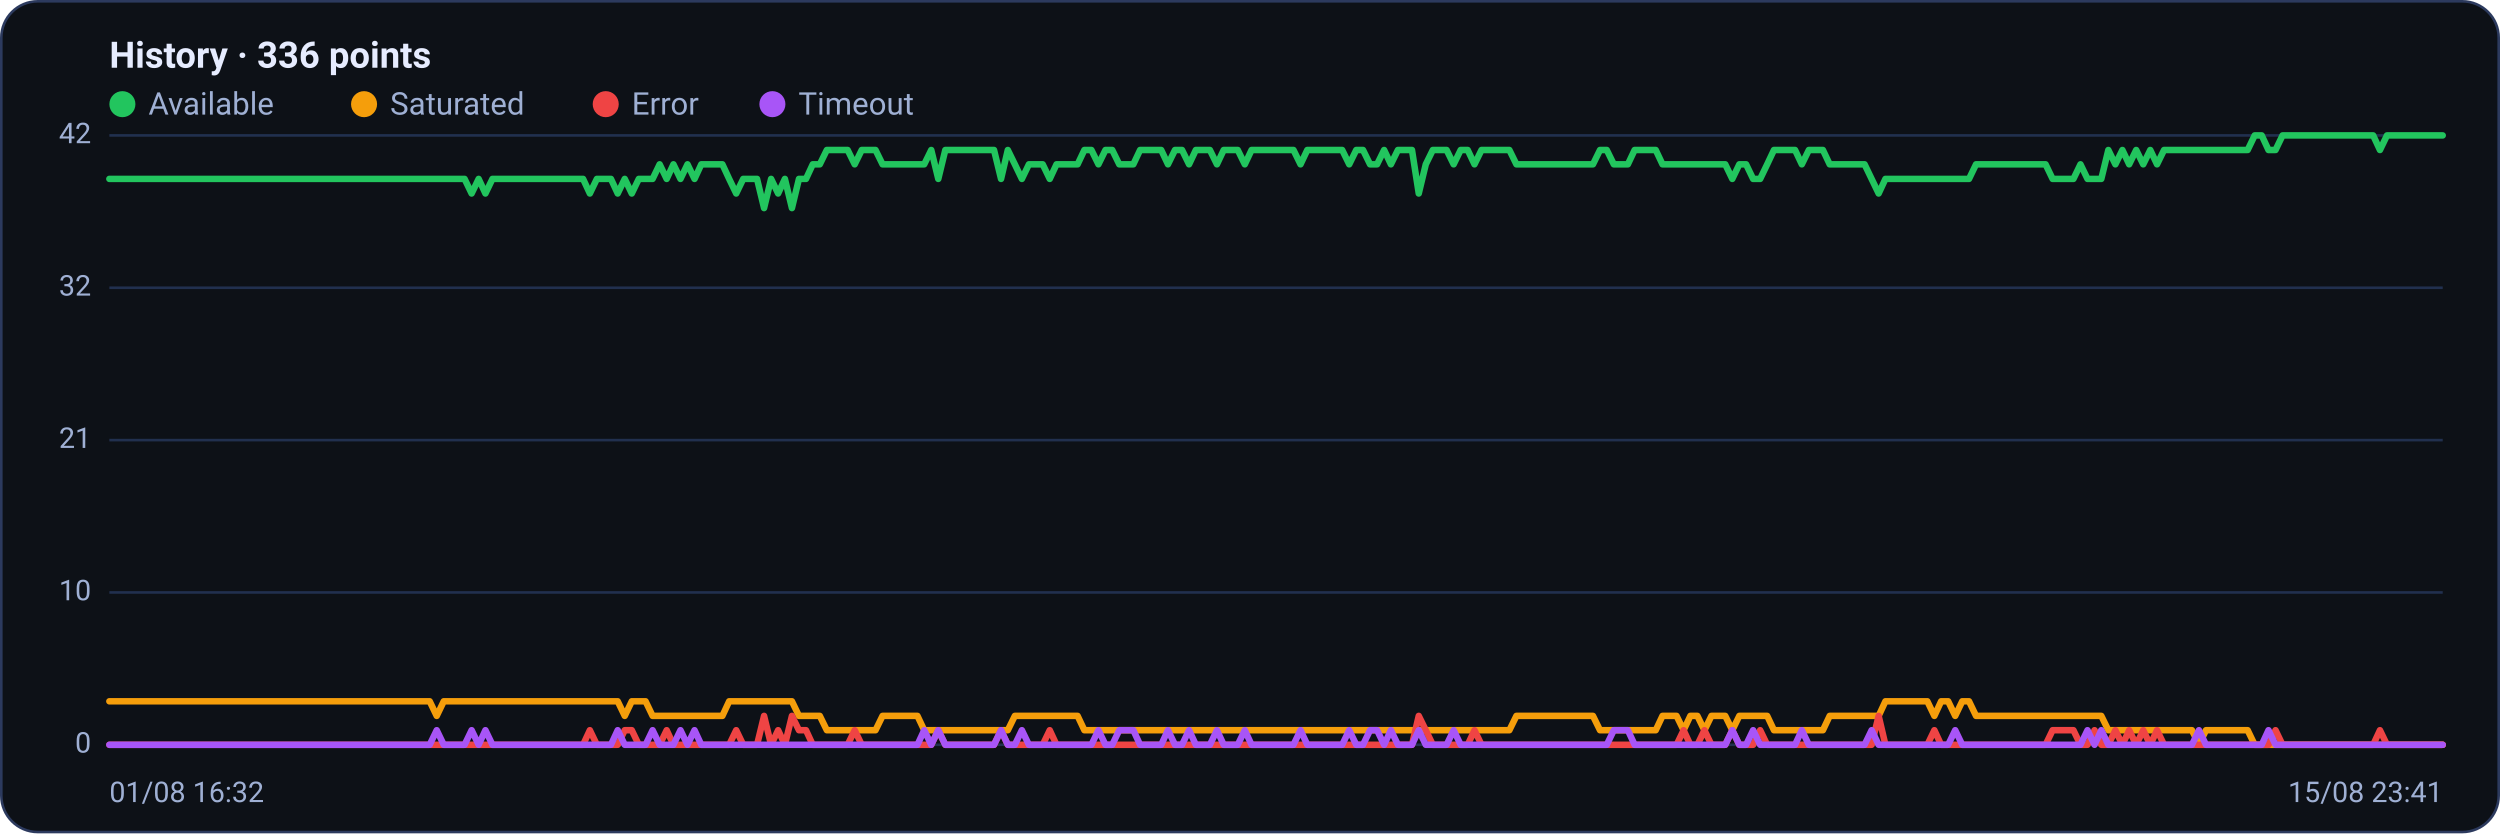
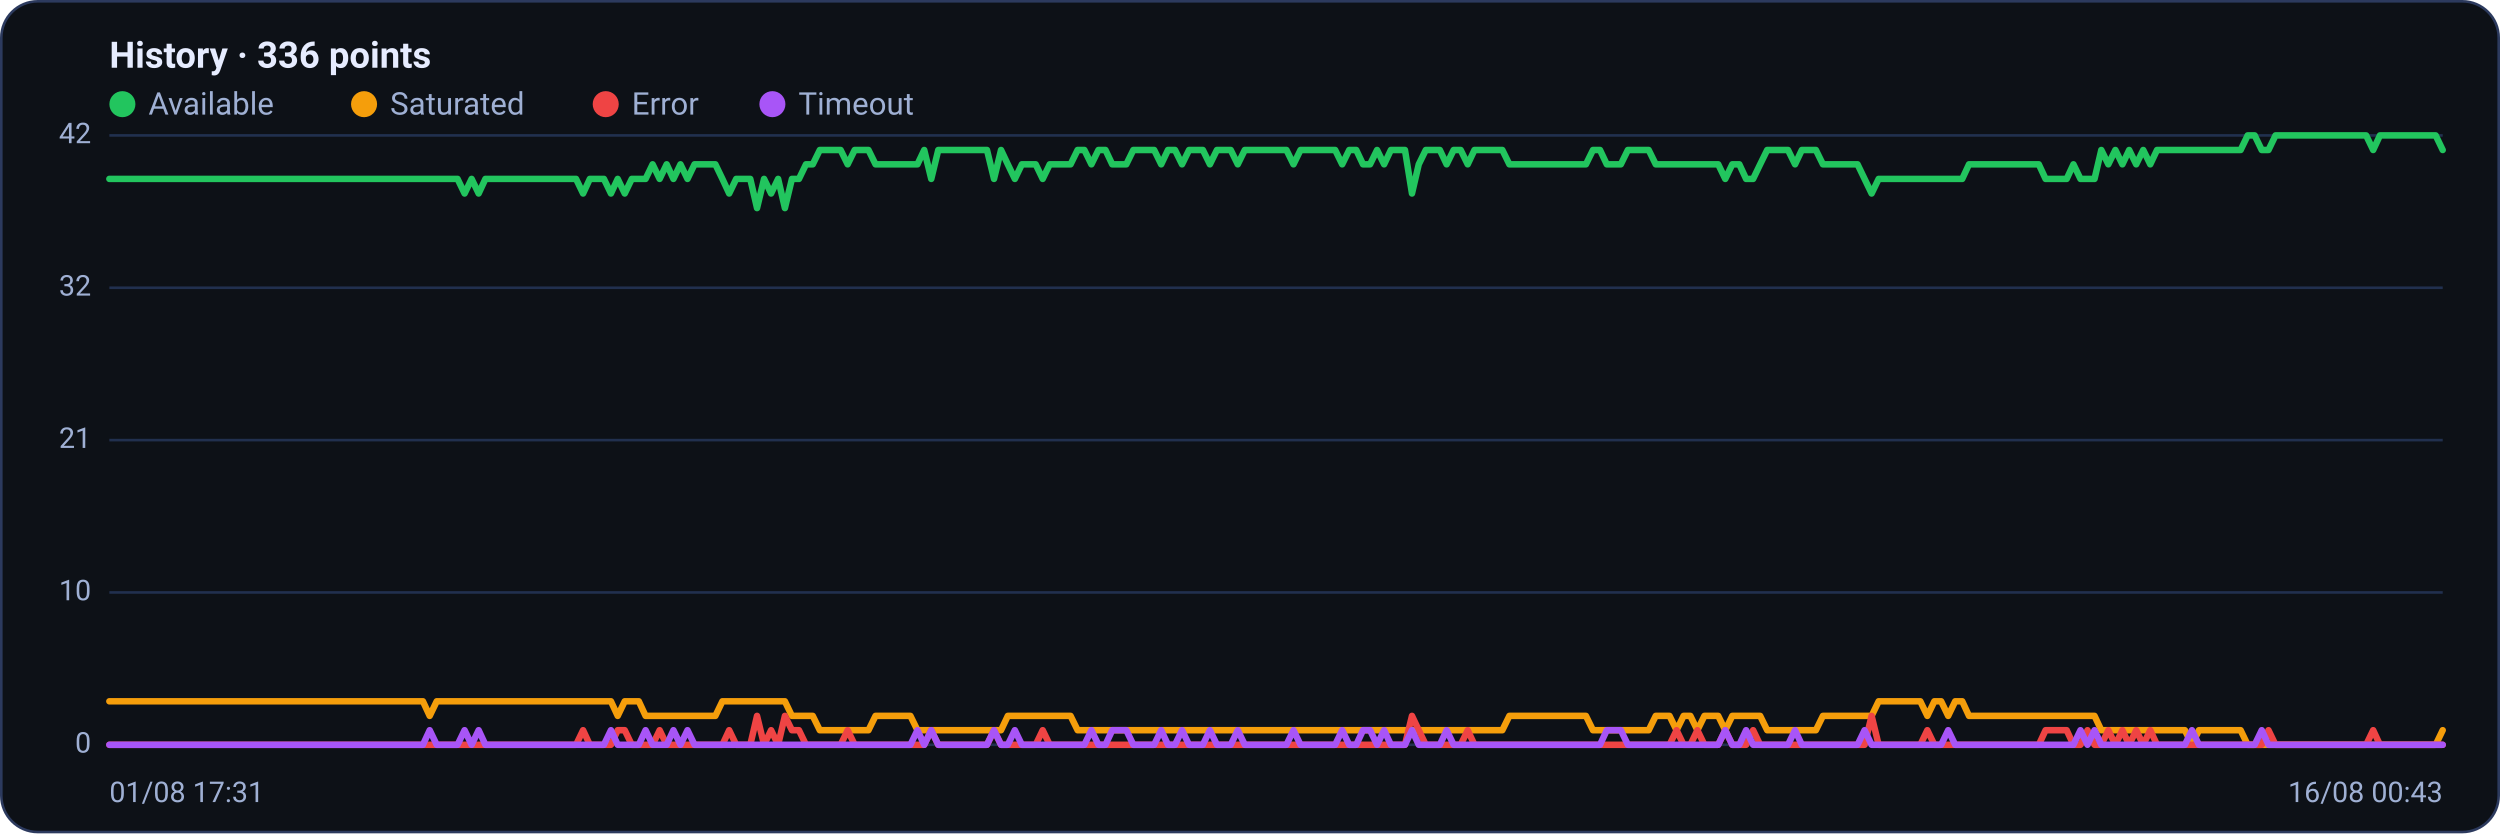
<svg xmlns="http://www.w3.org/2000/svg" viewBox="0 0 960 320" width="960" height="320" font-family="Segoe UI, system-ui, -apple-system, Roboto, Helvetica, Arial, sans-serif" role="img" aria-label="Availability history per region">
  <rect x="0.5" y="0.5" width="959" height="319" rx="14" fill="#0d1117" stroke="#2c3a5e" />
  <text x="42" y="26" font-size="14" font-weight="600" fill="#e6ecff">History · 336 points</text>
  <circle cx="47" cy="40" r="5" fill="#22c55e" />
  <text x="57" y="44" font-size="12" fill="#9fb0d4">Available</text>
  <circle cx="139.8" cy="40" r="5" fill="#f59e0b" />
  <text x="149.8" y="44" font-size="12" fill="#9fb0d4">Saturated</text>
  <circle cx="232.6" cy="40" r="5" fill="#ef4444" />
  <text x="242.6" y="44" font-size="12" fill="#9fb0d4">Error</text>
  <circle cx="296.6" cy="40" r="5" fill="#a855f7" />
  <text x="306.6" y="44" font-size="12" fill="#9fb0d4">Timeout</text>
  <line x1="42" y1="286.0" x2="938" y2="286.0" stroke="#21304f" stroke-width="1" />
  <text x="35" y="289.0" text-anchor="end" font-size="11" fill="#9fb0d4">0</text>
  <line x1="42" y1="227.5" x2="938" y2="227.5" stroke="#21304f" stroke-width="1" />
  <text x="35" y="230.5" text-anchor="end" font-size="11" fill="#9fb0d4">10</text>
  <line x1="42" y1="169.0" x2="938" y2="169.0" stroke="#21304f" stroke-width="1" />
  <text x="35" y="172.0" text-anchor="end" font-size="11" fill="#9fb0d4">21</text>
  <line x1="42" y1="110.5" x2="938" y2="110.5" stroke="#21304f" stroke-width="1" />
  <text x="35" y="113.5" text-anchor="end" font-size="11" fill="#9fb0d4">32</text>
  <line x1="42" y1="52.0" x2="938" y2="52.0" stroke="#21304f" stroke-width="1" />
  <text x="35" y="55.0" text-anchor="end" font-size="11" fill="#9fb0d4">42</text>
-   <polyline fill="none" stroke="#22c55e" stroke-width="2.5" stroke-linejoin="round" stroke-linecap="round" points="42.0,68.7 44.7,68.7 47.3,68.7 50.0,68.7 52.7,68.7 55.4,68.7 58.0,68.7 60.7,68.7 63.4,68.7 66.1,68.7 68.7,68.7 71.4,68.7 74.1,68.7 76.8,68.7 79.4,68.7 82.1,68.7 84.8,68.7 87.5,68.7 90.1,68.7 92.8,68.7 95.5,68.7 98.2,68.7 100.8,68.7 103.5,68.7 106.2,68.7 108.9,68.7 111.5,68.7 114.2,68.7 116.9,68.7 119.6,68.7 122.2,68.7 124.9,68.7 127.6,68.7 130.3,68.7 132.9,68.7 135.6,68.7 138.3,68.7 141.0,68.7 143.6,68.7 146.3,68.7 149.0,68.7 151.7,68.7 154.3,68.7 157.0,68.7 159.7,68.7 162.4,68.7 165.0,68.7 167.7,68.7 170.4,68.7 173.1,68.7 175.7,68.7 178.4,68.7 181.1,74.3 183.8,68.7 186.4,74.3 189.1,68.7 191.8,68.7 194.5,68.7 197.1,68.7 199.8,68.7 202.5,68.7 205.2,68.7 207.8,68.7 210.5,68.7 213.2,68.7 215.9,68.7 218.5,68.7 221.2,68.7 223.9,68.7 226.5,74.3 229.2,68.7 231.9,68.7 234.6,68.7 237.2,74.3 239.9,68.7 242.6,74.3 245.3,68.7 247.9,68.7 250.6,68.7 253.3,63.1 256.0,68.7 258.6,63.1 261.3,68.7 264.0,63.1 266.7,68.7 269.3,63.1 272.0,63.1 274.7,63.1 277.4,63.1 280.0,68.7 282.7,74.3 285.4,68.7 288.1,68.7 290.7,68.7 293.4,79.9 296.1,68.7 298.8,74.3 301.4,68.7 304.1,79.9 306.8,68.7 309.5,68.7 312.1,63.1 314.8,63.1 317.5,57.6 320.2,57.6 322.8,57.6 325.5,57.6 328.2,63.1 330.9,57.6 333.5,57.6 336.2,57.6 338.9,63.1 341.6,63.1 344.2,63.1 346.9,63.1 349.6,63.1 352.3,63.1 354.9,63.1 357.6,57.6 360.3,68.7 363.0,57.6 365.6,57.6 368.3,57.6 371.0,57.6 373.7,57.6 376.3,57.6 379.0,57.6 381.7,57.6 384.4,68.7 387.0,57.6 389.7,63.1 392.4,68.7 395.1,63.1 397.7,63.1 400.4,63.1 403.1,68.7 405.7,63.1 408.4,63.1 411.1,63.1 413.8,63.1 416.4,57.6 419.1,57.6 421.8,63.1 424.5,57.6 427.1,57.6 429.8,63.1 432.5,63.1 435.2,63.1 437.8,57.6 440.5,57.6 443.2,57.6 445.9,57.6 448.5,63.1 451.2,57.6 453.9,57.6 456.6,63.1 459.2,57.6 461.9,57.6 464.6,57.6 467.3,63.1 469.9,57.6 472.6,57.6 475.3,57.6 478.0,63.1 480.6,57.6 483.3,57.6 486.0,57.6 488.7,57.6 491.3,57.6 494.0,57.6 496.7,57.6 499.4,63.1 502.0,57.6 504.7,57.6 507.4,57.6 510.1,57.6 512.7,57.6 515.4,57.6 518.1,63.1 520.8,57.6 523.4,57.6 526.1,63.1 528.8,63.1 531.5,57.6 534.1,63.1 536.8,57.6 539.5,57.6 542.2,57.6 544.8,74.3 547.5,63.1 550.2,57.6 552.9,57.6 555.5,57.6 558.2,63.1 560.9,57.6 563.6,57.6 566.2,63.1 568.9,57.6 571.6,57.6 574.3,57.6 576.9,57.6 579.6,57.6 582.3,63.1 584.9,63.1 587.6,63.1 590.3,63.1 593.0,63.1 595.6,63.1 598.3,63.1 601.0,63.1 603.7,63.1 606.3,63.1 609.0,63.1 611.7,63.1 614.4,57.6 617.0,57.6 619.7,63.1 622.4,63.1 625.1,63.1 627.7,57.6 630.4,57.6 633.1,57.6 635.8,57.6 638.4,63.1 641.1,63.1 643.8,63.1 646.5,63.1 649.1,63.1 651.8,63.1 654.5,63.1 657.2,63.1 659.8,63.1 662.5,63.1 665.2,68.7 667.9,63.1 670.5,63.1 673.2,68.7 675.9,68.7 678.6,63.1 681.2,57.6 683.9,57.6 686.6,57.6 689.3,57.6 691.9,63.1 694.6,57.6 697.3,57.6 700.0,57.6 702.6,63.1 705.3,63.1 708.0,63.1 710.7,63.1 713.3,63.1 716.0,63.1 718.7,68.7 721.4,74.3 724.0,68.7 726.7,68.7 729.4,68.7 732.1,68.7 734.7,68.7 737.4,68.7 740.1,68.7 742.8,68.7 745.4,68.7 748.1,68.7 750.8,68.7 753.5,68.7 756.1,68.7 758.8,63.1 761.5,63.1 764.1,63.1 766.8,63.1 769.5,63.1 772.2,63.1 774.8,63.1 777.5,63.1 780.2,63.1 782.9,63.1 785.5,63.1 788.2,68.7 790.9,68.7 793.6,68.7 796.2,68.7 798.9,63.1 801.6,68.7 804.3,68.7 806.9,68.7 809.6,57.6 812.3,63.1 815.0,57.6 817.6,63.1 820.3,57.6 823.0,63.1 825.7,57.6 828.3,63.1 831.0,57.6 833.7,57.6 836.4,57.6 839.0,57.6 841.7,57.6 844.4,57.6 847.1,57.6 849.7,57.6 852.4,57.6 855.1,57.6 857.8,57.6 860.4,57.6 863.1,57.6 865.8,52.0 868.5,52.0 871.1,57.6 873.8,57.6 876.5,52.0 879.2,52.0 881.8,52.0 884.5,52.0 887.2,52.0 889.9,52.0 892.5,52.0 895.2,52.0 897.9,52.0 900.6,52.0 903.2,52.0 905.9,52.0 908.6,52.0 911.3,52.0 913.9,57.6 916.6,52.0 919.3,52.0 922.0,52.0 924.6,52.0 927.3,52.0 930.0,52.0 932.7,52.0 935.3,52.0 938.0,52.0" />
-   <polyline fill="none" stroke="#f59e0b" stroke-width="2.5" stroke-linejoin="round" stroke-linecap="round" points="42.0,269.3 44.7,269.3 47.3,269.3 50.0,269.3 52.7,269.3 55.4,269.3 58.0,269.3 60.7,269.3 63.4,269.3 66.1,269.3 68.7,269.3 71.4,269.3 74.1,269.3 76.8,269.3 79.4,269.3 82.1,269.3 84.8,269.3 87.5,269.3 90.1,269.3 92.8,269.3 95.5,269.3 98.2,269.3 100.8,269.3 103.5,269.3 106.2,269.3 108.9,269.3 111.5,269.3 114.2,269.3 116.9,269.3 119.6,269.3 122.2,269.3 124.9,269.3 127.6,269.3 130.3,269.3 132.9,269.3 135.6,269.3 138.3,269.3 141.0,269.3 143.6,269.3 146.3,269.3 149.0,269.3 151.7,269.3 154.3,269.3 157.0,269.3 159.7,269.3 162.4,269.3 165.0,269.3 167.7,274.9 170.4,269.3 173.1,269.3 175.7,269.3 178.4,269.3 181.1,269.3 183.8,269.3 186.4,269.3 189.1,269.3 191.8,269.3 194.5,269.3 197.1,269.3 199.8,269.3 202.5,269.3 205.2,269.3 207.8,269.3 210.5,269.3 213.2,269.3 215.9,269.3 218.5,269.3 221.2,269.3 223.9,269.3 226.5,269.3 229.2,269.3 231.9,269.3 234.6,269.3 237.2,269.3 239.9,274.9 242.6,269.3 245.3,269.3 247.9,269.3 250.6,274.9 253.3,274.9 256.0,274.9 258.6,274.9 261.3,274.9 264.0,274.9 266.7,274.9 269.3,274.9 272.0,274.9 274.7,274.9 277.4,274.9 280.0,269.3 282.7,269.3 285.4,269.3 288.1,269.3 290.7,269.3 293.4,269.3 296.1,269.3 298.8,269.3 301.4,269.3 304.1,269.3 306.8,274.9 309.5,274.9 312.1,274.9 314.8,274.9 317.5,280.4 320.2,280.4 322.8,280.4 325.5,280.4 328.2,280.4 330.9,280.4 333.5,280.4 336.2,280.4 338.9,274.9 341.6,274.9 344.2,274.9 346.9,274.9 349.6,274.9 352.3,274.9 354.9,280.4 357.6,280.4 360.3,280.4 363.0,280.4 365.6,280.4 368.3,280.4 371.0,280.4 373.7,280.4 376.3,280.4 379.0,280.4 381.7,280.4 384.4,280.4 387.0,280.4 389.7,274.9 392.4,274.9 395.1,274.9 397.7,274.9 400.4,274.9 403.1,274.9 405.7,274.9 408.4,274.9 411.1,274.9 413.8,274.9 416.4,280.4 419.1,280.4 421.8,280.4 424.5,280.4 427.1,280.4 429.8,280.4 432.5,280.4 435.2,280.4 437.8,280.4 440.5,280.4 443.2,280.4 445.9,280.4 448.5,280.4 451.2,280.4 453.9,280.4 456.6,280.4 459.2,280.4 461.9,280.4 464.6,280.4 467.3,280.4 469.9,280.4 472.6,280.4 475.3,280.4 478.0,280.4 480.6,280.4 483.3,280.4 486.0,280.4 488.7,280.4 491.3,280.4 494.0,280.4 496.7,280.4 499.4,280.4 502.0,280.4 504.7,280.4 507.4,280.4 510.1,280.4 512.7,280.4 515.4,280.4 518.1,280.4 520.8,280.4 523.4,280.4 526.1,280.4 528.8,280.4 531.5,280.4 534.1,280.4 536.8,280.4 539.5,280.4 542.2,280.4 544.8,280.4 547.5,280.4 550.2,280.4 552.9,280.4 555.5,280.4 558.2,280.4 560.9,280.4 563.6,280.4 566.2,280.4 568.9,280.4 571.6,280.4 574.3,280.4 576.9,280.4 579.6,280.4 582.3,274.9 584.9,274.9 587.6,274.9 590.3,274.9 593.0,274.9 595.6,274.9 598.3,274.9 601.0,274.9 603.7,274.9 606.3,274.9 609.0,274.9 611.7,274.9 614.4,280.4 617.0,280.4 619.7,280.4 622.4,280.4 625.1,280.4 627.7,280.4 630.4,280.4 633.1,280.4 635.8,280.4 638.4,274.9 641.1,274.9 643.8,274.9 646.5,280.4 649.1,274.9 651.8,274.9 654.5,280.4 657.2,274.9 659.8,274.9 662.5,274.9 665.2,280.4 667.9,274.9 670.5,274.9 673.2,274.9 675.9,274.9 678.6,274.9 681.2,280.4 683.9,280.4 686.6,280.4 689.3,280.4 691.9,280.4 694.6,280.4 697.3,280.4 700.0,280.4 702.6,274.9 705.3,274.9 708.0,274.9 710.7,274.9 713.3,274.9 716.0,274.9 718.7,274.9 721.4,274.9 724.0,269.3 726.7,269.3 729.4,269.3 732.1,269.3 734.7,269.3 737.4,269.3 740.1,269.3 742.8,274.9 745.4,269.3 748.1,269.3 750.8,274.9 753.5,269.3 756.1,269.3 758.8,274.9 761.5,274.9 764.1,274.9 766.8,274.9 769.5,274.9 772.2,274.9 774.8,274.9 777.5,274.9 780.2,274.9 782.9,274.9 785.5,274.9 788.2,274.9 790.9,274.9 793.6,274.9 796.2,274.9 798.9,274.9 801.6,274.9 804.3,274.9 806.9,274.9 809.6,280.4 812.3,280.4 815.0,280.4 817.6,280.4 820.3,280.4 823.0,280.4 825.7,280.4 828.3,280.4 831.0,280.4 833.7,280.4 836.4,280.4 839.0,280.4 841.7,280.4 844.4,286.0 847.1,280.4 849.7,280.4 852.4,280.4 855.1,280.4 857.8,280.4 860.4,280.4 863.1,280.4 865.8,286.0 868.5,286.0 871.1,286.0 873.8,286.0 876.5,286.0 879.2,286.0 881.8,286.0 884.5,286.0 887.2,286.0 889.9,286.0 892.5,286.0 895.2,286.0 897.9,286.0 900.6,286.0 903.2,286.0 905.9,286.0 908.6,286.0 911.3,286.0 913.9,286.0 916.6,286.0 919.3,286.0 922.0,286.0 924.6,286.0 927.3,286.0 930.0,286.0 932.7,286.0 935.3,286.0 938.0,286.0" />
-   <polyline fill="none" stroke="#ef4444" stroke-width="2.5" stroke-linejoin="round" stroke-linecap="round" points="42.0,286.0 44.7,286.0 47.3,286.0 50.0,286.0 52.7,286.0 55.4,286.0 58.0,286.0 60.7,286.0 63.4,286.0 66.1,286.0 68.7,286.0 71.4,286.0 74.1,286.0 76.8,286.0 79.4,286.0 82.1,286.0 84.8,286.0 87.5,286.0 90.1,286.0 92.8,286.0 95.5,286.0 98.2,286.0 100.8,286.0 103.5,286.0 106.2,286.0 108.9,286.0 111.5,286.0 114.2,286.0 116.9,286.0 119.6,286.0 122.2,286.0 124.9,286.0 127.6,286.0 130.3,286.0 132.9,286.0 135.6,286.0 138.3,286.0 141.0,286.0 143.6,286.0 146.3,286.0 149.0,286.0 151.7,286.0 154.3,286.0 157.0,286.0 159.7,286.0 162.4,286.0 165.0,286.0 167.7,286.0 170.4,286.0 173.1,286.0 175.7,286.0 178.4,286.0 181.1,286.0 183.8,286.0 186.4,286.0 189.1,286.0 191.8,286.0 194.5,286.0 197.1,286.0 199.8,286.0 202.5,286.0 205.2,286.0 207.8,286.0 210.5,286.0 213.2,286.0 215.9,286.0 218.5,286.0 221.2,286.0 223.9,286.0 226.5,280.4 229.2,286.0 231.9,286.0 234.6,286.0 237.2,286.0 239.9,280.4 242.6,280.4 245.3,286.0 247.9,286.0 250.6,286.0 253.3,286.0 256.0,280.4 258.6,286.0 261.3,286.0 264.0,286.0 266.7,286.0 269.3,286.0 272.0,286.0 274.7,286.0 277.4,286.0 280.0,286.0 282.7,280.4 285.4,286.0 288.1,286.0 290.7,286.0 293.4,274.9 296.1,286.0 298.8,280.4 301.4,286.0 304.1,274.9 306.8,280.4 309.5,280.4 312.1,286.0 314.8,286.0 317.5,286.0 320.2,286.0 322.8,286.0 325.5,286.0 328.2,280.4 330.9,286.0 333.5,286.0 336.2,286.0 338.9,286.0 341.6,286.0 344.2,286.0 346.9,286.0 349.6,286.0 352.3,286.0 354.9,286.0 357.6,286.0 360.3,280.4 363.0,286.0 365.6,286.0 368.3,286.0 371.0,286.0 373.7,286.0 376.3,286.0 379.0,286.0 381.7,286.0 384.4,280.4 387.0,286.0 389.7,286.0 392.4,286.0 395.1,286.0 397.7,286.0 400.4,286.0 403.1,280.4 405.7,286.0 408.4,286.0 411.1,286.0 413.8,286.0 416.4,286.0 419.1,286.0 421.8,286.0 424.5,286.0 427.1,286.0 429.8,286.0 432.5,286.0 435.2,286.0 437.8,286.0 440.5,286.0 443.2,286.0 445.9,286.0 448.5,286.0 451.2,286.0 453.9,286.0 456.6,286.0 459.2,286.0 461.9,286.0 464.6,286.0 467.3,286.0 469.9,286.0 472.6,286.0 475.3,286.0 478.0,286.0 480.6,286.0 483.3,286.0 486.0,286.0 488.7,286.0 491.3,286.0 494.0,286.0 496.7,286.0 499.4,286.0 502.0,286.0 504.7,286.0 507.4,286.0 510.1,286.0 512.7,286.0 515.4,286.0 518.1,286.0 520.8,286.0 523.4,286.0 526.1,286.0 528.8,286.0 531.5,286.0 534.1,286.0 536.8,286.0 539.5,286.0 542.2,286.0 544.8,274.9 547.5,280.4 550.2,286.0 552.9,286.0 555.5,286.0 558.2,286.0 560.9,286.0 563.6,286.0 566.2,280.4 568.9,286.0 571.6,286.0 574.3,286.0 576.9,286.0 579.6,286.0 582.3,286.0 584.9,286.0 587.6,286.0 590.3,286.0 593.0,286.0 595.6,286.0 598.3,286.0 601.0,286.0 603.7,286.0 606.3,286.0 609.0,286.0 611.7,286.0 614.4,286.0 617.0,286.0 619.7,286.0 622.4,286.0 625.1,286.0 627.7,286.0 630.4,286.0 633.1,286.0 635.8,286.0 638.4,286.0 641.1,286.0 643.8,286.0 646.5,280.4 649.1,286.0 651.8,286.0 654.5,280.4 657.2,286.0 659.8,286.0 662.5,286.0 665.2,280.4 667.9,286.0 670.5,286.0 673.2,286.0 675.9,280.4 678.6,286.0 681.2,286.0 683.9,286.0 686.6,286.0 689.3,286.0 691.9,286.0 694.6,286.0 697.3,286.0 700.0,286.0 702.6,286.0 705.3,286.0 708.0,286.0 710.7,286.0 713.3,286.0 716.0,286.0 718.7,286.0 721.4,274.9 724.0,286.0 726.7,286.0 729.4,286.0 732.1,286.0 734.7,286.0 737.4,286.0 740.1,286.0 742.8,280.4 745.4,286.0 748.1,286.0 750.8,286.0 753.5,286.0 756.1,286.0 758.8,286.0 761.5,286.0 764.1,286.0 766.8,286.0 769.5,286.0 772.2,286.0 774.8,286.0 777.5,286.0 780.2,286.0 782.9,286.0 785.5,286.0 788.2,280.4 790.9,280.4 793.6,280.4 796.2,280.4 798.9,286.0 801.6,286.0 804.3,280.4 806.9,286.0 809.6,286.0 812.3,280.4 815.0,286.0 817.6,280.4 820.3,286.0 823.0,280.4 825.7,286.0 828.3,280.4 831.0,286.0 833.7,286.0 836.4,286.0 839.0,286.0 841.7,286.0 844.4,286.0 847.1,286.0 849.7,286.0 852.4,286.0 855.1,286.0 857.8,286.0 860.4,286.0 863.1,286.0 865.8,286.0 868.5,286.0 871.1,286.0 873.8,280.4 876.5,286.0 879.2,286.0 881.8,286.0 884.5,286.0 887.2,286.0 889.9,286.0 892.5,286.0 895.2,286.0 897.9,286.0 900.6,286.0 903.2,286.0 905.9,286.0 908.6,286.0 911.3,286.0 913.9,280.4 916.6,286.0 919.3,286.0 922.0,286.0 924.6,286.0 927.3,286.0 930.0,286.0 932.7,286.0 935.3,286.0 938.0,286.0" />
-   <polyline fill="none" stroke="#a855f7" stroke-width="2.5" stroke-linejoin="round" stroke-linecap="round" points="42.0,286.0 44.7,286.0 47.3,286.0 50.0,286.0 52.7,286.0 55.4,286.0 58.0,286.0 60.7,286.0 63.4,286.0 66.1,286.0 68.7,286.0 71.4,286.0 74.1,286.0 76.8,286.0 79.4,286.0 82.1,286.0 84.8,286.0 87.5,286.0 90.1,286.0 92.8,286.0 95.5,286.0 98.2,286.0 100.8,286.0 103.5,286.0 106.2,286.0 108.9,286.0 111.5,286.0 114.2,286.0 116.9,286.0 119.6,286.0 122.2,286.0 124.9,286.0 127.6,286.0 130.3,286.0 132.9,286.0 135.6,286.0 138.3,286.0 141.0,286.0 143.6,286.0 146.3,286.0 149.0,286.0 151.7,286.0 154.3,286.0 157.0,286.0 159.7,286.0 162.4,286.0 165.0,286.0 167.7,280.4 170.4,286.0 173.1,286.0 175.7,286.0 178.4,286.0 181.1,280.4 183.8,286.0 186.4,280.4 189.1,286.0 191.8,286.0 194.5,286.0 197.1,286.0 199.8,286.0 202.5,286.0 205.2,286.0 207.8,286.0 210.5,286.0 213.2,286.0 215.9,286.0 218.5,286.0 221.2,286.0 223.9,286.0 226.5,286.0 229.2,286.0 231.9,286.0 234.6,286.0 237.2,280.4 239.9,286.0 242.6,286.0 245.3,286.0 247.9,286.0 250.6,280.4 253.3,286.0 256.0,286.0 258.6,286.0 261.3,280.4 264.0,286.0 266.7,280.4 269.3,286.0 272.0,286.0 274.7,286.0 277.4,286.0 280.0,286.0 282.7,286.0 285.4,286.0 288.1,286.0 290.7,286.0 293.4,286.0 296.1,286.0 298.8,286.0 301.4,286.0 304.1,286.0 306.8,286.0 309.5,286.0 312.1,286.0 314.8,286.0 317.5,286.0 320.2,286.0 322.8,286.0 325.5,286.0 328.2,286.0 330.9,286.0 333.5,286.0 336.2,286.0 338.9,286.0 341.6,286.0 344.2,286.0 346.9,286.0 349.6,286.0 352.3,286.0 354.9,280.4 357.6,286.0 360.3,280.4 363.0,286.0 365.6,286.0 368.3,286.0 371.0,286.0 373.7,286.0 376.3,286.0 379.0,286.0 381.7,286.0 384.4,280.4 387.0,286.0 389.7,286.0 392.4,280.4 395.1,286.0 397.7,286.0 400.4,286.0 403.1,286.0 405.7,286.0 408.4,286.0 411.1,286.0 413.8,286.0 416.4,286.0 419.1,286.0 421.8,280.4 424.5,286.0 427.1,286.0 429.8,280.4 432.5,280.4 435.2,280.4 437.8,286.0 440.5,286.0 443.2,286.0 445.9,286.0 448.5,280.4 451.2,286.0 453.9,286.0 456.6,280.4 459.2,286.0 461.9,286.0 464.6,286.0 467.3,280.4 469.9,286.0 472.6,286.0 475.3,286.0 478.0,280.4 480.6,286.0 483.3,286.0 486.0,286.0 488.7,286.0 491.3,286.0 494.0,286.0 496.7,286.0 499.4,280.4 502.0,286.0 504.7,286.0 507.4,286.0 510.1,286.0 512.7,286.0 515.4,286.0 518.1,280.4 520.8,286.0 523.4,286.0 526.1,280.4 528.8,280.4 531.5,286.0 534.1,280.4 536.8,286.0 539.5,286.0 542.2,286.0 544.8,280.4 547.5,286.0 550.2,286.0 552.9,286.0 555.5,286.0 558.2,280.4 560.9,286.0 563.6,286.0 566.2,286.0 568.9,286.0 571.6,286.0 574.3,286.0 576.9,286.0 579.6,286.0 582.3,286.0 584.9,286.0 587.6,286.0 590.3,286.0 593.0,286.0 595.6,286.0 598.3,286.0 601.0,286.0 603.7,286.0 606.3,286.0 609.0,286.0 611.7,286.0 614.4,286.0 617.0,286.0 619.7,280.4 622.4,280.4 625.1,280.4 627.7,286.0 630.4,286.0 633.1,286.0 635.8,286.0 638.4,286.0 641.1,286.0 643.8,286.0 646.5,286.0 649.1,286.0 651.8,286.0 654.5,286.0 657.2,286.0 659.8,286.0 662.5,286.0 665.2,280.4 667.9,286.0 670.5,286.0 673.2,280.4 675.9,286.0 678.6,286.0 681.2,286.0 683.9,286.0 686.6,286.0 689.3,286.0 691.9,280.4 694.6,286.0 697.3,286.0 700.0,286.0 702.6,286.0 705.3,286.0 708.0,286.0 710.7,286.0 713.3,286.0 716.0,286.0 718.7,280.4 721.4,286.0 724.0,286.0 726.7,286.0 729.4,286.0 732.1,286.0 734.7,286.0 737.4,286.0 740.1,286.0 742.8,286.0 745.4,286.0 748.1,286.0 750.8,280.4 753.5,286.0 756.1,286.0 758.8,286.0 761.5,286.0 764.1,286.0 766.8,286.0 769.5,286.0 772.2,286.0 774.8,286.0 777.5,286.0 780.2,286.0 782.9,286.0 785.5,286.0 788.2,286.0 790.9,286.0 793.6,286.0 796.2,286.0 798.9,286.0 801.6,280.4 804.3,286.0 806.9,280.4 809.6,286.0 812.3,286.0 815.0,286.0 817.6,286.0 820.3,286.0 823.0,286.0 825.7,286.0 828.3,286.0 831.0,286.0 833.7,286.0 836.4,286.0 839.0,286.0 841.7,286.0 844.4,280.4 847.1,286.0 849.7,286.0 852.4,286.0 855.1,286.0 857.8,286.0 860.4,286.0 863.1,286.0 865.8,286.0 868.5,286.0 871.1,280.4 873.8,286.0 876.5,286.0 879.2,286.0 881.8,286.0 884.5,286.0 887.2,286.0 889.9,286.0 892.5,286.0 895.2,286.0 897.9,286.0 900.6,286.0 903.2,286.0 905.9,286.0 908.6,286.0 911.3,286.0 913.9,286.0 916.6,286.0 919.3,286.0 922.0,286.0 924.6,286.0 927.3,286.0 930.0,286.0 932.7,286.0 935.3,286.0 938.0,286.0" />
-   <text x="42" y="308" font-size="11" fill="#9fb0d4">01/08 16:32</text>
-   <text x="938" y="308" text-anchor="end" font-size="11" fill="#9fb0d4">15/08 23:41</text>
+   <polyline fill="none" stroke="#22c55e" stroke-width="2.5" stroke-linejoin="round" stroke-linecap="round" points="42.0,68.7 44.7,68.7 47.3,68.7 50.0,68.7 52.7,68.7 55.4,68.7 58.0,68.7 60.7,68.7 63.4,68.7 66.1,68.7 68.7,68.7 71.4,68.7 74.1,68.7 76.8,68.7 79.4,68.7 82.1,68.7 84.8,68.7 87.5,68.7 90.1,68.7 92.8,68.7 95.5,68.7 98.2,68.7 100.8,68.7 103.5,68.7 106.2,68.7 108.9,68.7 111.5,68.7 114.2,68.7 116.9,68.7 119.6,68.7 122.2,68.7 124.9,68.7 127.6,68.7 130.3,68.7 132.9,68.7 135.6,68.7 138.3,68.7 141.0,68.7 143.6,68.7 146.3,68.7 149.0,68.7 151.7,68.7 154.3,68.7 157.0,68.7 159.7,68.7 162.4,68.7 165.0,68.7 167.7,68.7 170.4,68.7 173.1,68.7 175.7,68.7 178.4,74.3 181.1,68.7 183.8,74.3 186.4,68.7 189.1,68.7 191.8,68.7 194.5,68.7 197.1,68.7 199.8,68.7 202.5,68.7 205.2,68.7 207.8,68.7 210.5,68.7 213.2,68.7 215.9,68.7 218.5,68.7 221.2,68.7 223.9,74.3 226.5,68.7 229.2,68.7 231.9,68.7 234.6,74.3 237.2,68.7 239.9,74.3 242.6,68.7 245.3,68.7 247.9,68.7 250.6,63.1 253.3,68.7 256.0,63.1 258.6,68.7 261.3,63.1 264.0,68.7 266.7,63.1 269.3,63.1 272.0,63.1 274.7,63.1 277.4,68.7 280.0,74.3 282.7,68.7 285.4,68.7 288.1,68.7 290.7,79.9 293.4,68.7 296.1,74.3 298.8,68.7 301.4,79.9 304.1,68.7 306.8,68.7 309.5,63.1 312.1,63.1 314.8,57.6 317.5,57.6 320.2,57.6 322.8,57.6 325.5,63.1 328.2,57.6 330.9,57.6 333.5,57.6 336.2,63.1 338.9,63.1 341.6,63.1 344.2,63.1 346.9,63.1 349.6,63.1 352.3,63.1 354.9,57.6 357.6,68.7 360.3,57.6 363.0,57.6 365.6,57.6 368.3,57.6 371.0,57.6 373.7,57.6 376.3,57.6 379.0,57.6 381.7,68.7 384.4,57.6 387.0,63.1 389.7,68.7 392.4,63.1 395.1,63.1 397.7,63.1 400.4,68.7 403.1,63.1 405.7,63.1 408.4,63.1 411.1,63.1 413.8,57.6 416.4,57.6 419.1,63.1 421.8,57.6 424.5,57.6 427.1,63.1 429.8,63.1 432.5,63.1 435.2,57.6 437.8,57.6 440.5,57.6 443.2,57.6 445.9,63.1 448.5,57.6 451.2,57.6 453.9,63.1 456.6,57.6 459.2,57.6 461.9,57.6 464.6,63.1 467.3,57.6 469.9,57.6 472.6,57.6 475.3,63.1 478.0,57.6 480.6,57.6 483.3,57.6 486.0,57.6 488.7,57.6 491.3,57.6 494.0,57.6 496.7,63.1 499.4,57.6 502.0,57.6 504.7,57.6 507.4,57.6 510.1,57.6 512.7,57.6 515.4,63.1 518.1,57.6 520.8,57.6 523.4,63.1 526.1,63.1 528.8,57.6 531.5,63.1 534.1,57.6 536.8,57.6 539.5,57.6 542.2,74.3 544.8,63.1 547.5,57.6 550.2,57.6 552.9,57.6 555.5,63.1 558.2,57.6 560.9,57.6 563.6,63.1 566.2,57.6 568.9,57.6 571.6,57.6 574.3,57.6 576.9,57.6 579.6,63.1 582.3,63.1 584.9,63.1 587.6,63.1 590.3,63.1 593.0,63.1 595.6,63.1 598.3,63.1 601.0,63.1 603.7,63.1 606.3,63.1 609.0,63.1 611.7,57.6 614.4,57.6 617.0,63.1 619.7,63.1 622.4,63.1 625.1,57.6 627.7,57.6 630.4,57.6 633.1,57.6 635.8,63.1 638.4,63.1 641.1,63.1 643.8,63.1 646.5,63.1 649.1,63.1 651.8,63.1 654.5,63.1 657.2,63.1 659.8,63.1 662.5,68.7 665.2,63.1 667.9,63.1 670.5,68.7 673.2,68.7 675.9,63.1 678.6,57.6 681.2,57.6 683.9,57.6 686.6,57.6 689.3,63.1 691.9,57.6 694.6,57.6 697.3,57.6 700.0,63.1 702.6,63.1 705.3,63.1 708.0,63.1 710.7,63.1 713.3,63.1 716.0,68.7 718.7,74.3 721.4,68.7 724.0,68.7 726.7,68.7 729.4,68.7 732.1,68.7 734.7,68.7 737.4,68.7 740.1,68.7 742.8,68.7 745.4,68.7 748.1,68.7 750.8,68.7 753.5,68.7 756.1,63.1 758.8,63.1 761.5,63.1 764.1,63.1 766.8,63.1 769.5,63.1 772.2,63.1 774.8,63.1 777.5,63.1 780.2,63.1 782.9,63.1 785.5,68.7 788.2,68.7 790.9,68.7 793.6,68.7 796.2,63.1 798.9,68.7 801.6,68.7 804.3,68.7 806.9,57.6 809.6,63.1 812.3,57.6 815.0,63.1 817.6,57.6 820.3,63.1 823.0,57.6 825.7,63.1 828.3,57.6 831.0,57.6 833.7,57.6 836.4,57.6 839.0,57.6 841.7,57.6 844.4,57.6 847.1,57.6 849.7,57.6 852.4,57.6 855.1,57.6 857.8,57.6 860.4,57.6 863.1,52.0 865.8,52.0 868.5,57.6 871.1,57.6 873.8,52.0 876.5,52.0 879.2,52.0 881.8,52.0 884.5,52.0 887.2,52.0 889.9,52.0 892.5,52.0 895.2,52.0 897.9,52.0 900.6,52.0 903.2,52.0 905.9,52.0 908.6,52.0 911.3,57.6 913.9,52.0 916.6,52.0 919.3,52.0 922.0,52.0 924.6,52.0 927.3,52.0 930.0,52.0 932.7,52.0 935.3,52.0 938.0,57.6" />
+   <polyline fill="none" stroke="#f59e0b" stroke-width="2.5" stroke-linejoin="round" stroke-linecap="round" points="42.0,269.3 44.7,269.3 47.3,269.3 50.0,269.3 52.7,269.3 55.4,269.3 58.0,269.3 60.7,269.3 63.4,269.3 66.1,269.3 68.7,269.3 71.4,269.3 74.1,269.3 76.8,269.3 79.4,269.3 82.1,269.3 84.8,269.3 87.5,269.3 90.1,269.3 92.8,269.3 95.5,269.3 98.2,269.3 100.8,269.3 103.5,269.3 106.2,269.3 108.9,269.3 111.5,269.3 114.2,269.3 116.9,269.3 119.6,269.3 122.2,269.3 124.9,269.3 127.6,269.3 130.3,269.3 132.9,269.3 135.6,269.3 138.3,269.3 141.0,269.3 143.6,269.3 146.3,269.3 149.0,269.3 151.7,269.3 154.3,269.3 157.0,269.3 159.7,269.3 162.4,269.3 165.0,274.9 167.7,269.3 170.4,269.3 173.1,269.3 175.7,269.3 178.4,269.3 181.1,269.3 183.8,269.3 186.4,269.3 189.1,269.3 191.8,269.3 194.5,269.3 197.1,269.3 199.8,269.3 202.5,269.3 205.2,269.3 207.8,269.3 210.5,269.3 213.2,269.3 215.9,269.3 218.5,269.3 221.2,269.3 223.9,269.3 226.5,269.3 229.2,269.3 231.9,269.3 234.6,269.3 237.2,274.9 239.9,269.3 242.6,269.3 245.3,269.3 247.9,274.9 250.6,274.9 253.3,274.9 256.0,274.9 258.6,274.9 261.3,274.9 264.0,274.9 266.7,274.9 269.3,274.9 272.0,274.9 274.7,274.9 277.4,269.3 280.0,269.3 282.7,269.3 285.4,269.3 288.1,269.3 290.7,269.3 293.4,269.3 296.1,269.3 298.8,269.3 301.4,269.3 304.1,274.9 306.8,274.9 309.5,274.9 312.1,274.9 314.8,280.4 317.5,280.4 320.2,280.4 322.8,280.4 325.5,280.4 328.2,280.4 330.9,280.4 333.5,280.4 336.2,274.9 338.9,274.9 341.6,274.9 344.2,274.9 346.9,274.9 349.6,274.9 352.3,280.4 354.9,280.4 357.6,280.4 360.3,280.4 363.0,280.4 365.6,280.4 368.3,280.4 371.0,280.4 373.7,280.4 376.3,280.4 379.0,280.4 381.7,280.4 384.4,280.4 387.0,274.9 389.7,274.9 392.4,274.9 395.1,274.9 397.7,274.9 400.4,274.9 403.1,274.9 405.7,274.9 408.4,274.9 411.1,274.9 413.8,280.4 416.4,280.4 419.1,280.4 421.8,280.4 424.5,280.4 427.1,280.4 429.8,280.4 432.5,280.4 435.2,280.4 437.8,280.4 440.5,280.4 443.2,280.4 445.9,280.4 448.5,280.4 451.2,280.4 453.9,280.4 456.6,280.4 459.2,280.4 461.9,280.4 464.6,280.4 467.3,280.4 469.9,280.4 472.6,280.4 475.3,280.4 478.0,280.4 480.6,280.4 483.3,280.4 486.0,280.4 488.7,280.4 491.3,280.4 494.0,280.4 496.7,280.4 499.4,280.4 502.0,280.4 504.7,280.4 507.4,280.4 510.1,280.4 512.7,280.4 515.4,280.4 518.1,280.4 520.8,280.4 523.4,280.4 526.1,280.4 528.8,280.4 531.5,280.4 534.1,280.4 536.8,280.4 539.5,280.4 542.2,280.4 544.8,280.4 547.5,280.4 550.2,280.4 552.9,280.4 555.5,280.4 558.2,280.4 560.9,280.4 563.6,280.4 566.2,280.4 568.9,280.4 571.6,280.4 574.3,280.4 576.9,280.4 579.6,274.9 582.3,274.9 584.9,274.9 587.6,274.9 590.3,274.9 593.0,274.9 595.6,274.9 598.3,274.9 601.0,274.9 603.7,274.9 606.3,274.9 609.0,274.9 611.7,280.4 614.4,280.4 617.0,280.4 619.7,280.4 622.4,280.4 625.1,280.4 627.7,280.4 630.4,280.4 633.1,280.4 635.8,274.9 638.4,274.9 641.1,274.9 643.8,280.4 646.5,274.9 649.1,274.9 651.8,280.4 654.5,274.9 657.2,274.9 659.8,274.9 662.5,280.4 665.2,274.9 667.9,274.9 670.5,274.9 673.2,274.9 675.9,274.9 678.6,280.4 681.2,280.4 683.9,280.4 686.6,280.4 689.3,280.4 691.9,280.4 694.6,280.4 697.3,280.4 700.0,274.9 702.6,274.9 705.3,274.9 708.0,274.9 710.7,274.9 713.3,274.9 716.0,274.9 718.7,274.9 721.4,269.3 724.0,269.3 726.7,269.3 729.4,269.3 732.1,269.3 734.7,269.3 737.4,269.3 740.1,274.9 742.8,269.3 745.4,269.3 748.1,274.9 750.8,269.3 753.5,269.3 756.1,274.9 758.8,274.9 761.5,274.9 764.1,274.9 766.8,274.9 769.5,274.9 772.2,274.9 774.8,274.9 777.5,274.9 780.2,274.9 782.9,274.9 785.5,274.9 788.2,274.9 790.9,274.9 793.6,274.9 796.2,274.9 798.9,274.9 801.6,274.9 804.3,274.9 806.9,280.4 809.6,280.4 812.3,280.4 815.0,280.4 817.6,280.4 820.3,280.4 823.0,280.4 825.7,280.4 828.3,280.4 831.0,280.4 833.7,280.4 836.4,280.4 839.0,280.4 841.7,286.0 844.4,280.4 847.1,280.4 849.7,280.4 852.4,280.4 855.1,280.4 857.8,280.4 860.4,280.4 863.1,286.0 865.8,286.0 868.5,286.0 871.1,286.0 873.8,286.0 876.5,286.0 879.2,286.0 881.8,286.0 884.5,286.0 887.2,286.0 889.9,286.0 892.5,286.0 895.2,286.0 897.9,286.0 900.6,286.0 903.2,286.0 905.9,286.0 908.6,286.0 911.3,286.0 913.9,286.0 916.6,286.0 919.3,286.0 922.0,286.0 924.6,286.0 927.3,286.0 930.0,286.0 932.7,286.0 935.3,286.0 938.0,280.4" />
+   <polyline fill="none" stroke="#ef4444" stroke-width="2.5" stroke-linejoin="round" stroke-linecap="round" points="42.0,286.0 44.7,286.0 47.3,286.0 50.0,286.0 52.7,286.0 55.4,286.0 58.0,286.0 60.7,286.0 63.4,286.0 66.1,286.0 68.7,286.0 71.4,286.0 74.1,286.0 76.8,286.0 79.4,286.0 82.1,286.0 84.8,286.0 87.5,286.0 90.1,286.0 92.8,286.0 95.5,286.0 98.2,286.0 100.8,286.0 103.5,286.0 106.2,286.0 108.9,286.0 111.5,286.0 114.2,286.0 116.9,286.0 119.6,286.0 122.2,286.0 124.9,286.0 127.6,286.0 130.3,286.0 132.9,286.0 135.6,286.0 138.3,286.0 141.0,286.0 143.6,286.0 146.3,286.0 149.0,286.0 151.7,286.0 154.3,286.0 157.0,286.0 159.7,286.0 162.4,286.0 165.0,286.0 167.7,286.0 170.4,286.0 173.1,286.0 175.7,286.0 178.4,286.0 181.1,286.0 183.8,286.0 186.4,286.0 189.1,286.0 191.8,286.0 194.5,286.0 197.1,286.0 199.8,286.0 202.5,286.0 205.2,286.0 207.8,286.0 210.5,286.0 213.2,286.0 215.9,286.0 218.5,286.0 221.2,286.0 223.9,280.4 226.5,286.0 229.2,286.0 231.9,286.0 234.6,286.0 237.2,280.4 239.9,280.4 242.6,286.0 245.3,286.0 247.9,286.0 250.6,286.0 253.3,280.4 256.0,286.0 258.6,286.0 261.3,286.0 264.0,286.0 266.7,286.0 269.3,286.0 272.0,286.0 274.7,286.0 277.4,286.0 280.0,280.4 282.7,286.0 285.4,286.0 288.1,286.0 290.7,274.9 293.4,286.0 296.1,280.4 298.8,286.0 301.4,274.9 304.1,280.4 306.8,280.4 309.5,286.0 312.1,286.0 314.8,286.0 317.5,286.0 320.2,286.0 322.8,286.0 325.5,280.4 328.2,286.0 330.9,286.0 333.5,286.0 336.2,286.0 338.9,286.0 341.6,286.0 344.2,286.0 346.9,286.0 349.6,286.0 352.3,286.0 354.9,286.0 357.6,280.4 360.3,286.0 363.0,286.0 365.6,286.0 368.3,286.0 371.0,286.0 373.7,286.0 376.3,286.0 379.0,286.0 381.7,280.4 384.4,286.0 387.0,286.0 389.7,286.0 392.4,286.0 395.1,286.0 397.7,286.0 400.4,280.4 403.1,286.0 405.7,286.0 408.4,286.0 411.1,286.0 413.8,286.0 416.4,286.0 419.1,286.0 421.8,286.0 424.5,286.0 427.1,286.0 429.8,286.0 432.5,286.0 435.2,286.0 437.8,286.0 440.5,286.0 443.2,286.0 445.9,286.0 448.5,286.0 451.2,286.0 453.9,286.0 456.6,286.0 459.2,286.0 461.9,286.0 464.6,286.0 467.3,286.0 469.9,286.0 472.6,286.0 475.3,286.0 478.0,286.0 480.6,286.0 483.3,286.0 486.0,286.0 488.7,286.0 491.3,286.0 494.0,286.0 496.7,286.0 499.4,286.0 502.0,286.0 504.7,286.0 507.4,286.0 510.1,286.0 512.7,286.0 515.4,286.0 518.1,286.0 520.8,286.0 523.4,286.0 526.1,286.0 528.8,286.0 531.5,286.0 534.1,286.0 536.8,286.0 539.5,286.0 542.2,274.9 544.8,280.4 547.5,286.0 550.2,286.0 552.9,286.0 555.5,286.0 558.2,286.0 560.9,286.0 563.6,280.4 566.2,286.0 568.9,286.0 571.6,286.0 574.3,286.0 576.9,286.0 579.6,286.0 582.3,286.0 584.9,286.0 587.6,286.0 590.3,286.0 593.0,286.0 595.6,286.0 598.3,286.0 601.0,286.0 603.7,286.0 606.3,286.0 609.0,286.0 611.7,286.0 614.4,286.0 617.0,286.0 619.7,286.0 622.4,286.0 625.1,286.0 627.7,286.0 630.4,286.0 633.1,286.0 635.8,286.0 638.4,286.0 641.1,286.0 643.8,280.4 646.5,286.0 649.1,286.0 651.8,280.4 654.5,286.0 657.2,286.0 659.8,286.0 662.5,280.4 665.2,286.0 667.9,286.0 670.5,286.0 673.2,280.4 675.9,286.0 678.6,286.0 681.2,286.0 683.9,286.0 686.6,286.0 689.3,286.0 691.9,286.0 694.6,286.0 697.3,286.0 700.0,286.0 702.6,286.0 705.3,286.0 708.0,286.0 710.7,286.0 713.3,286.0 716.0,286.0 718.7,274.9 721.4,286.0 724.0,286.0 726.7,286.0 729.4,286.0 732.1,286.0 734.7,286.0 737.4,286.0 740.1,280.4 742.8,286.0 745.4,286.0 748.1,286.0 750.8,286.0 753.5,286.0 756.1,286.0 758.8,286.0 761.5,286.0 764.1,286.0 766.8,286.0 769.5,286.0 772.2,286.0 774.8,286.0 777.5,286.0 780.2,286.0 782.9,286.0 785.5,280.4 788.2,280.4 790.9,280.4 793.6,280.4 796.2,286.0 798.9,286.0 801.6,280.4 804.3,286.0 806.9,286.0 809.6,280.4 812.3,286.0 815.0,280.4 817.6,286.0 820.3,280.4 823.0,286.0 825.7,280.4 828.3,286.0 831.0,286.0 833.7,286.0 836.4,286.0 839.0,286.0 841.7,286.0 844.4,286.0 847.1,286.0 849.7,286.0 852.4,286.0 855.1,286.0 857.8,286.0 860.4,286.0 863.1,286.0 865.8,286.0 868.5,286.0 871.1,280.4 873.8,286.0 876.5,286.0 879.2,286.0 881.8,286.0 884.5,286.0 887.2,286.0 889.9,286.0 892.5,286.0 895.2,286.0 897.9,286.0 900.6,286.0 903.2,286.0 905.9,286.0 908.6,286.0 911.3,280.4 913.9,286.0 916.6,286.0 919.3,286.0 922.0,286.0 924.6,286.0 927.3,286.0 930.0,286.0 932.7,286.0 935.3,286.0 938.0,286.0" />
+   <polyline fill="none" stroke="#a855f7" stroke-width="2.5" stroke-linejoin="round" stroke-linecap="round" points="42.0,286.0 44.7,286.0 47.3,286.0 50.0,286.0 52.7,286.0 55.4,286.0 58.0,286.0 60.7,286.0 63.4,286.0 66.1,286.0 68.7,286.0 71.4,286.0 74.1,286.0 76.8,286.0 79.4,286.0 82.1,286.0 84.8,286.0 87.5,286.0 90.1,286.0 92.8,286.0 95.5,286.0 98.2,286.0 100.8,286.0 103.5,286.0 106.2,286.0 108.9,286.0 111.5,286.0 114.2,286.0 116.9,286.0 119.6,286.0 122.2,286.0 124.9,286.0 127.6,286.0 130.3,286.0 132.9,286.0 135.6,286.0 138.3,286.0 141.0,286.0 143.6,286.0 146.3,286.0 149.0,286.0 151.7,286.0 154.3,286.0 157.0,286.0 159.7,286.0 162.4,286.0 165.0,280.4 167.7,286.0 170.4,286.0 173.1,286.0 175.7,286.0 178.4,280.4 181.1,286.0 183.8,280.4 186.4,286.0 189.1,286.0 191.8,286.0 194.5,286.0 197.1,286.0 199.8,286.0 202.5,286.0 205.2,286.0 207.8,286.0 210.5,286.0 213.2,286.0 215.9,286.0 218.5,286.0 221.2,286.0 223.9,286.0 226.5,286.0 229.2,286.0 231.9,286.0 234.6,280.4 237.2,286.0 239.9,286.0 242.6,286.0 245.3,286.0 247.9,280.4 250.6,286.0 253.3,286.0 256.0,286.0 258.6,280.4 261.3,286.0 264.0,280.4 266.7,286.0 269.3,286.0 272.0,286.0 274.7,286.0 277.4,286.0 280.0,286.0 282.7,286.0 285.4,286.0 288.1,286.0 290.7,286.0 293.4,286.0 296.1,286.0 298.8,286.0 301.4,286.0 304.1,286.0 306.8,286.0 309.5,286.0 312.1,286.0 314.8,286.0 317.5,286.0 320.2,286.0 322.8,286.0 325.5,286.0 328.2,286.0 330.9,286.0 333.5,286.0 336.2,286.0 338.9,286.0 341.6,286.0 344.2,286.0 346.9,286.0 349.6,286.0 352.3,280.4 354.9,286.0 357.6,280.4 360.3,286.0 363.0,286.0 365.6,286.0 368.3,286.0 371.0,286.0 373.7,286.0 376.3,286.0 379.0,286.0 381.7,280.4 384.4,286.0 387.0,286.0 389.7,280.4 392.4,286.0 395.1,286.0 397.7,286.0 400.4,286.0 403.1,286.0 405.7,286.0 408.4,286.0 411.1,286.0 413.8,286.0 416.4,286.0 419.1,280.4 421.8,286.0 424.5,286.0 427.1,280.4 429.8,280.4 432.5,280.4 435.2,286.0 437.8,286.0 440.5,286.0 443.2,286.0 445.9,280.4 448.5,286.0 451.2,286.0 453.9,280.4 456.6,286.0 459.2,286.0 461.9,286.0 464.6,280.4 467.3,286.0 469.9,286.0 472.6,286.0 475.3,280.4 478.0,286.0 480.6,286.0 483.3,286.0 486.0,286.0 488.7,286.0 491.3,286.0 494.0,286.0 496.7,280.4 499.4,286.0 502.0,286.0 504.7,286.0 507.4,286.0 510.1,286.0 512.7,286.0 515.4,280.4 518.1,286.0 520.8,286.0 523.4,280.4 526.1,280.4 528.8,286.0 531.5,280.4 534.1,286.0 536.8,286.0 539.5,286.0 542.2,280.4 544.8,286.0 547.5,286.0 550.2,286.0 552.9,286.0 555.5,280.4 558.2,286.0 560.9,286.0 563.6,286.0 566.2,286.0 568.9,286.0 571.6,286.0 574.3,286.0 576.9,286.0 579.6,286.0 582.3,286.0 584.9,286.0 587.6,286.0 590.3,286.0 593.0,286.0 595.6,286.0 598.3,286.0 601.0,286.0 603.7,286.0 606.3,286.0 609.0,286.0 611.7,286.0 614.4,286.0 617.0,280.4 619.7,280.4 622.4,280.4 625.1,286.0 627.7,286.0 630.4,286.0 633.1,286.0 635.8,286.0 638.4,286.0 641.1,286.0 643.8,286.0 646.5,286.0 649.1,286.0 651.8,286.0 654.5,286.0 657.2,286.0 659.8,286.0 662.5,280.4 665.2,286.0 667.9,286.0 670.5,280.4 673.2,286.0 675.9,286.0 678.6,286.0 681.2,286.0 683.9,286.0 686.6,286.0 689.3,280.4 691.9,286.0 694.6,286.0 697.3,286.0 700.0,286.0 702.6,286.0 705.3,286.0 708.0,286.0 710.7,286.0 713.3,286.0 716.0,280.4 718.7,286.0 721.4,286.0 724.0,286.0 726.7,286.0 729.4,286.0 732.1,286.0 734.7,286.0 737.4,286.0 740.1,286.0 742.8,286.0 745.4,286.0 748.1,280.4 750.8,286.0 753.5,286.0 756.1,286.0 758.8,286.0 761.5,286.0 764.1,286.0 766.8,286.0 769.5,286.0 772.2,286.0 774.8,286.0 777.5,286.0 780.2,286.0 782.9,286.0 785.5,286.0 788.2,286.0 790.9,286.0 793.6,286.0 796.2,286.0 798.9,280.4 801.6,286.0 804.3,280.4 806.9,286.0 809.6,286.0 812.3,286.0 815.0,286.0 817.6,286.0 820.3,286.0 823.0,286.0 825.7,286.0 828.3,286.0 831.0,286.0 833.7,286.0 836.4,286.0 839.0,286.0 841.7,280.4 844.4,286.0 847.1,286.0 849.7,286.0 852.4,286.0 855.1,286.0 857.8,286.0 860.4,286.0 863.1,286.0 865.8,286.0 868.5,280.4 871.1,286.0 873.8,286.0 876.5,286.0 879.2,286.0 881.8,286.0 884.5,286.0 887.2,286.0 889.9,286.0 892.5,286.0 895.2,286.0 897.9,286.0 900.6,286.0 903.2,286.0 905.9,286.0 908.6,286.0 911.3,286.0 913.9,286.0 916.6,286.0 919.3,286.0 922.0,286.0 924.6,286.0 927.3,286.0 930.0,286.0 932.7,286.0 935.3,286.0 938.0,286.0" />
+   <text x="42" y="308" font-size="11" fill="#9fb0d4">01/08 17:31</text>
+   <text x="938" y="308" text-anchor="end" font-size="11" fill="#9fb0d4">16/08 00:43</text>
</svg>
